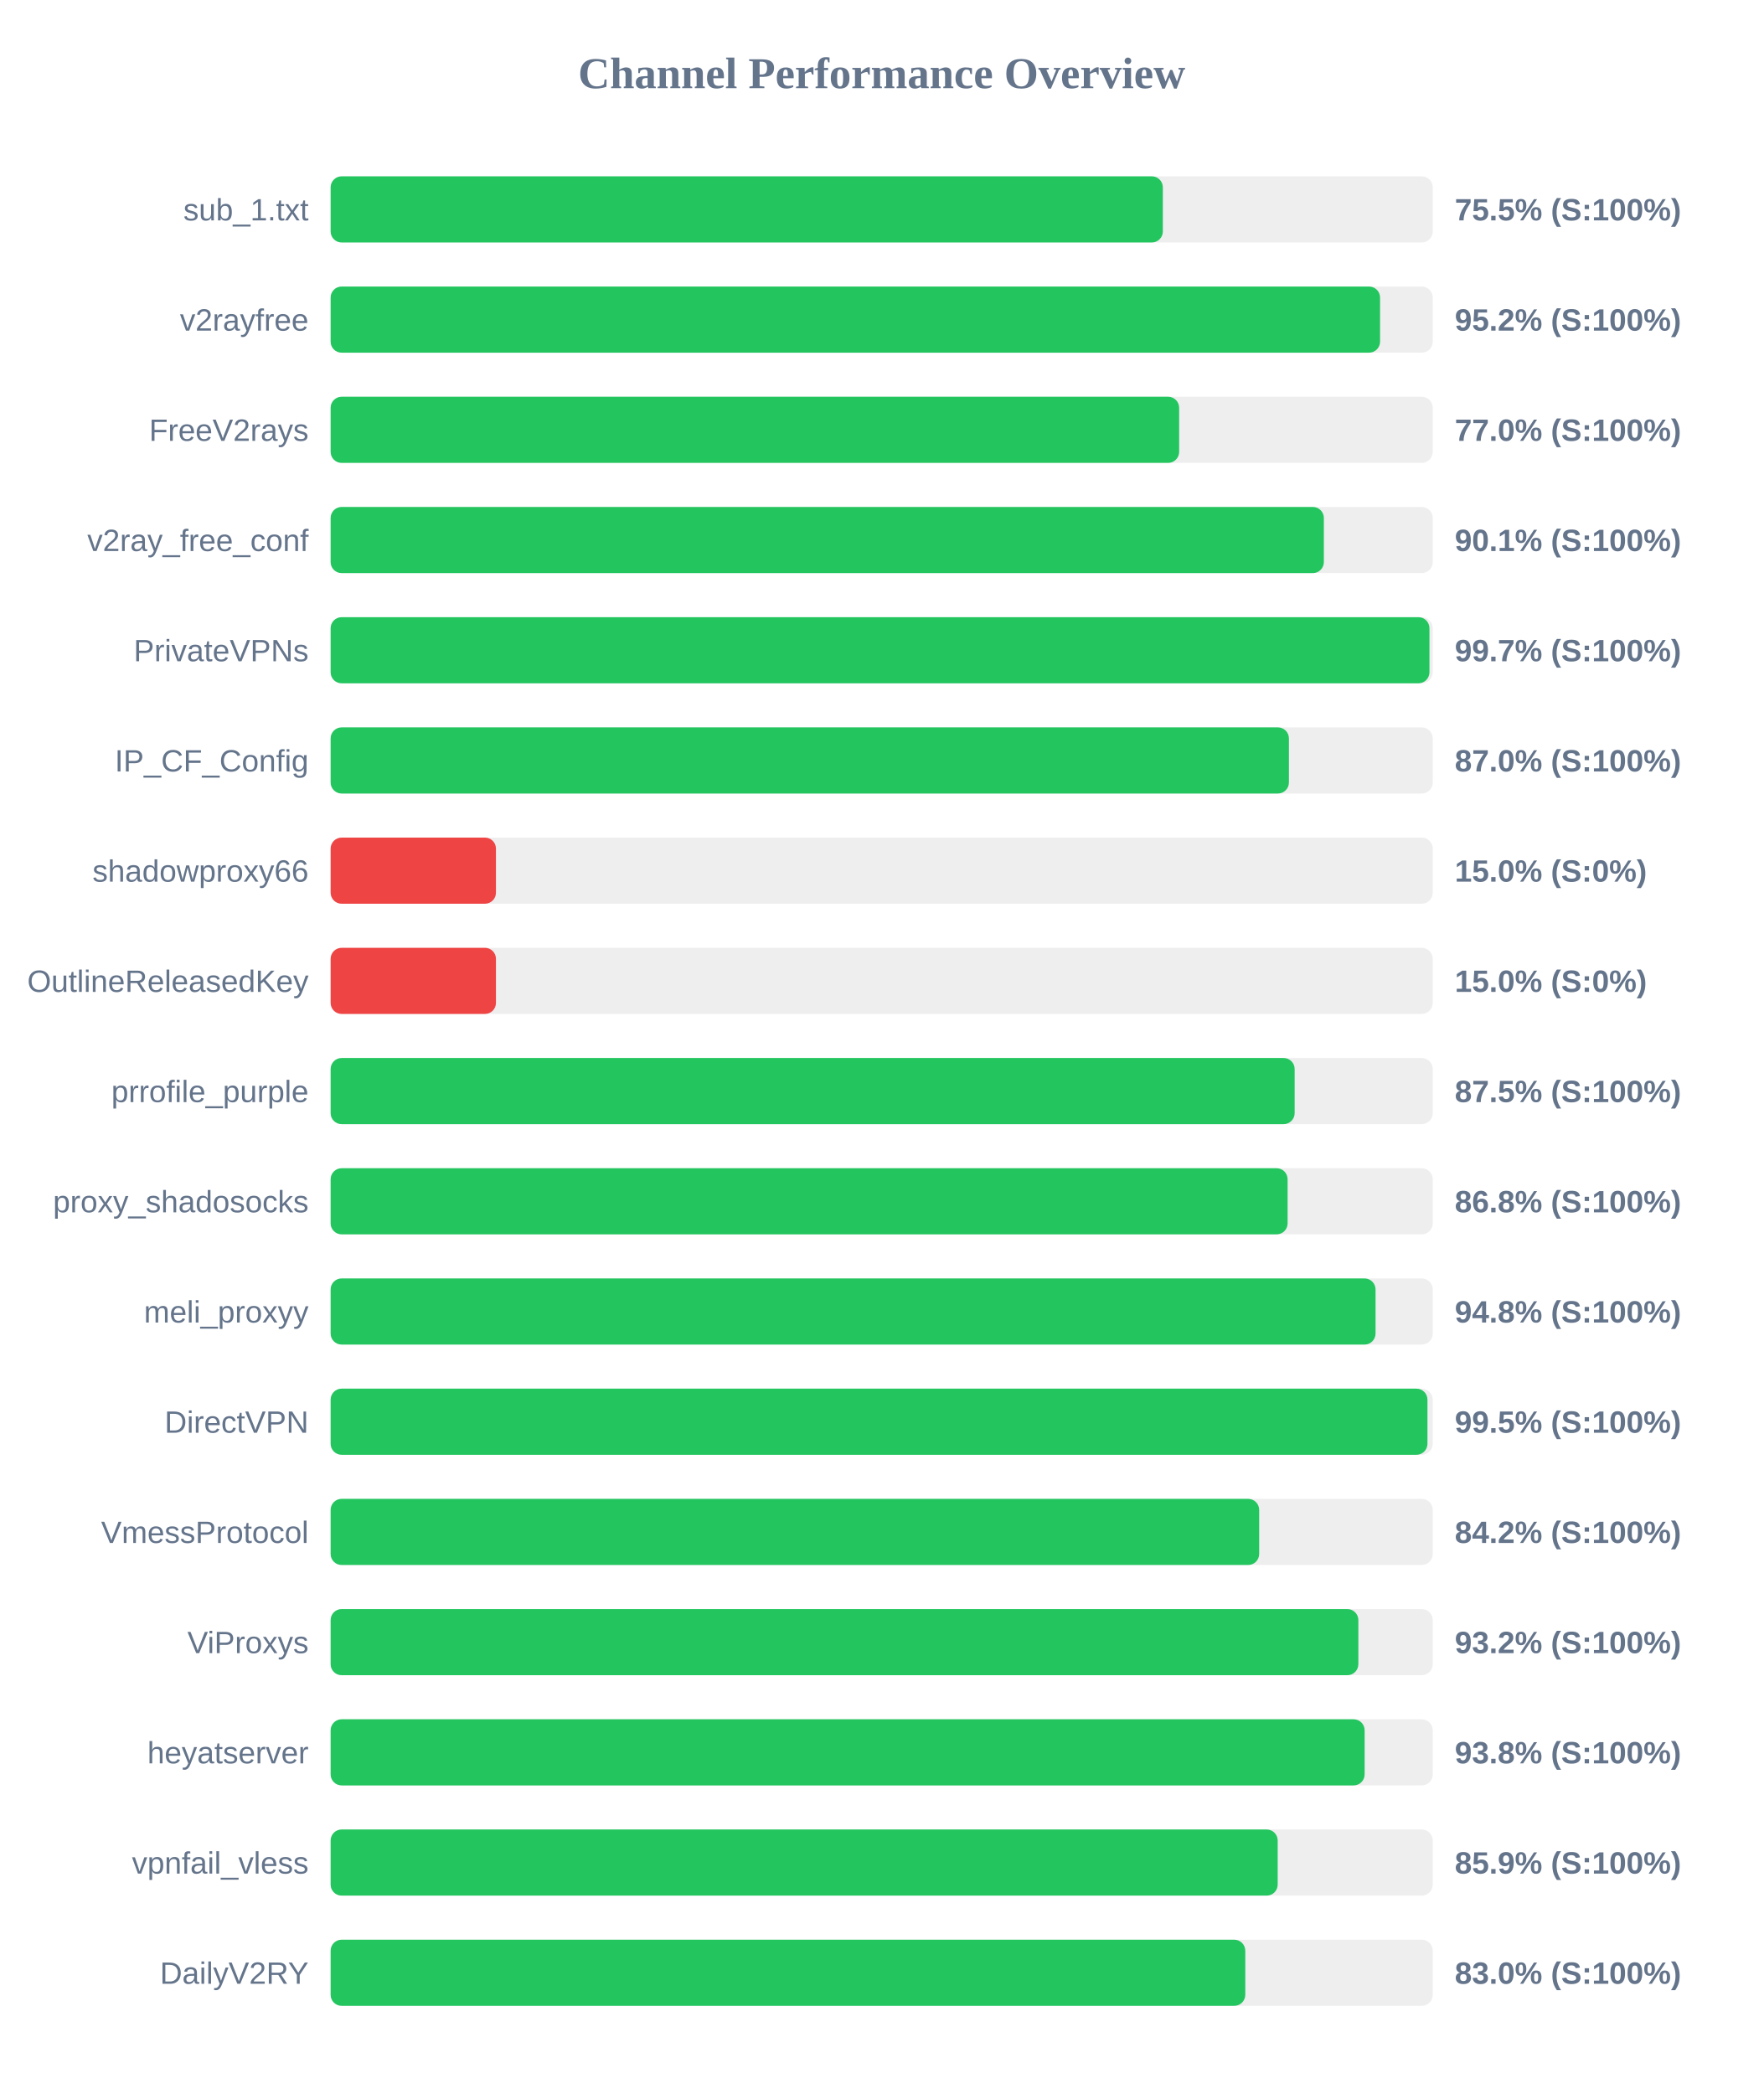
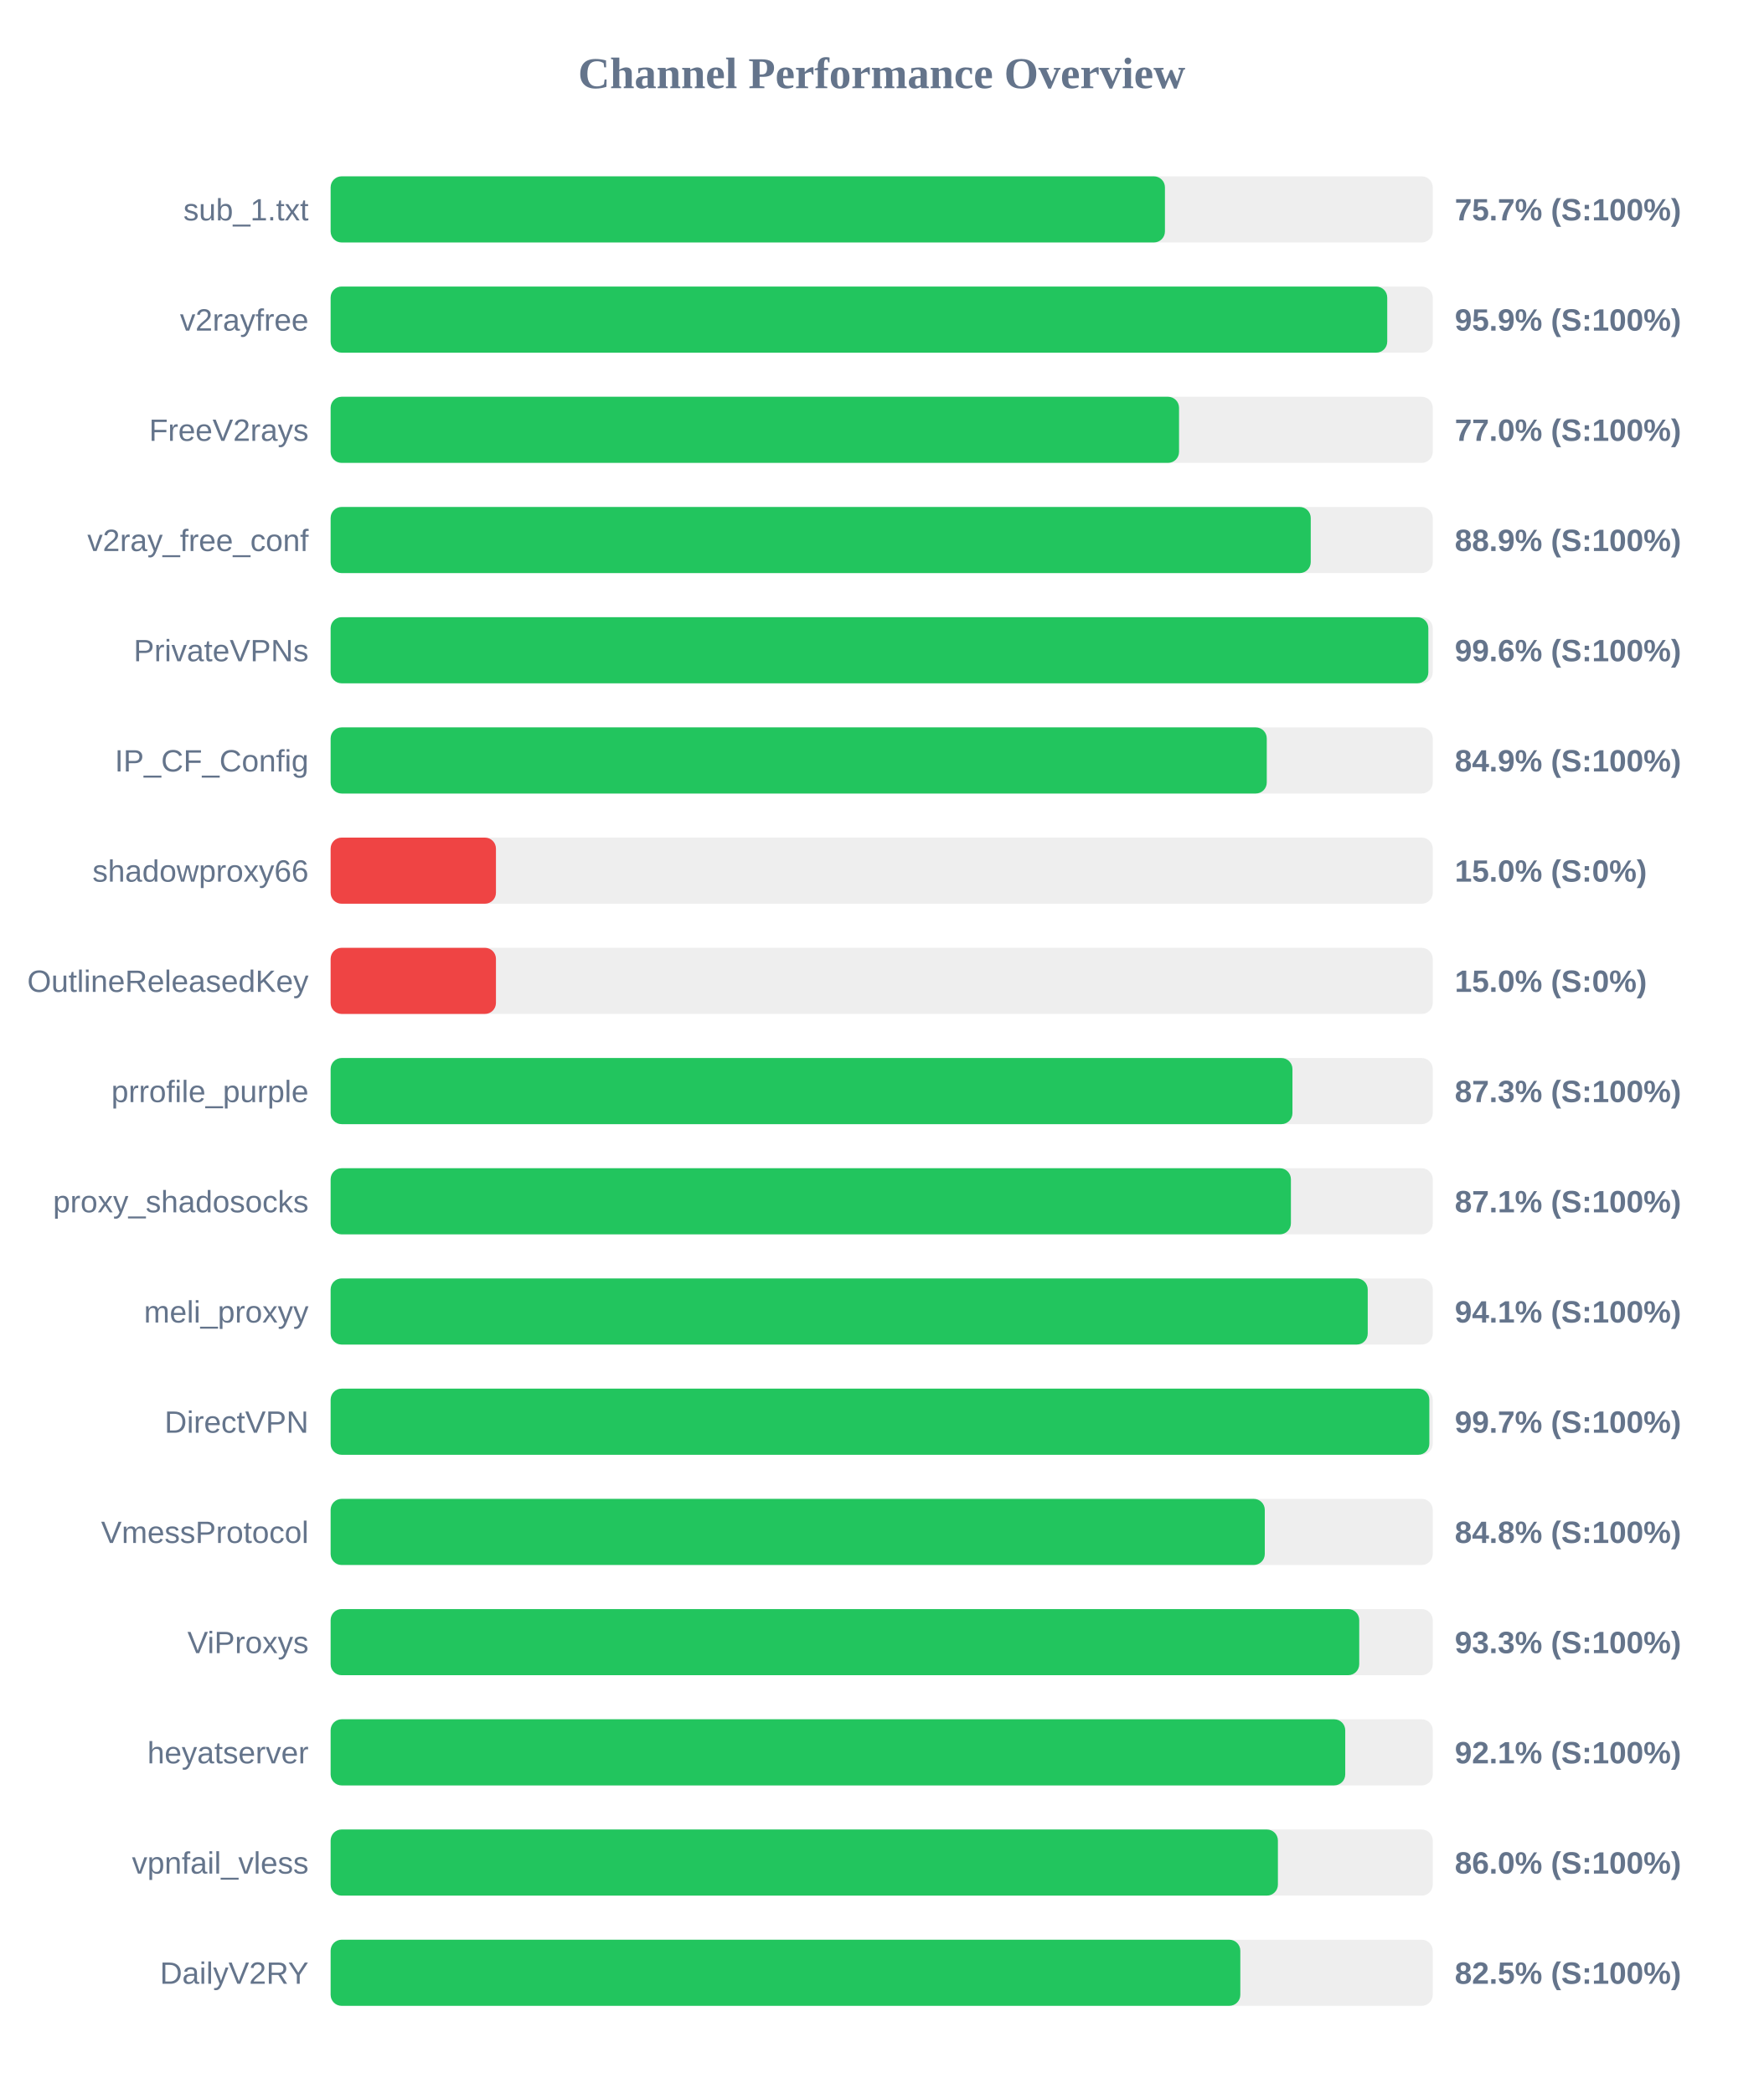
<svg xmlns="http://www.w3.org/2000/svg" width="800" height="950" version="1.1">
  <style>
        .row { font: 14px Arial; fill: #64748b; }
        .score { font: bold 14px Arial; fill: #64748b; }
    </style>
  <text x="400" y="40" text-anchor="middle" font-size="20px" font-weight="bold" fill="#64748b">Channel Performance Overview</text>
  <rect x="150" y="80" width="500" height="30" fill="#eee" rx="5" />
-   <rect x="150" y="80" width="377.55" height="30" fill="#22c55e" rx="5" />
+   <rect x="150" y="80" width="378.5" height="30" fill="#22c55e" rx="5" />
  <text x="140" y="100" text-anchor="end" class="row">sub_1.txt</text>
-   <text x="660" y="100" text-anchor="start" class="score">75.5% (S:100%)</text>
+   <text x="660" y="100" text-anchor="start" class="score">75.7% (S:100%)</text>
  <rect x="150" y="130" width="500" height="30" fill="#eee" rx="5" />
-   <rect x="150" y="130" width="476.1" height="30" fill="#22c55e" rx="5" />
+   <rect x="150" y="130" width="479.35" height="30" fill="#22c55e" rx="5" />
  <text x="140" y="150" text-anchor="end" class="row">v2rayfree</text>
-   <text x="660" y="150" text-anchor="start" class="score">95.2% (S:100%)</text>
+   <text x="660" y="150" text-anchor="start" class="score">95.9% (S:100%)</text>
  <rect x="150" y="180" width="500" height="30" fill="#eee" rx="5" />
-   <rect x="150" y="180" width="384.95" height="30" fill="#22c55e" rx="5" />
+   <rect x="150" y="180" width="384.9" height="30" fill="#22c55e" rx="5" />
  <text x="140" y="200" text-anchor="end" class="row">FreeV2rays</text>
  <text x="660" y="200" text-anchor="start" class="score">77.0% (S:100%)</text>
  <rect x="150" y="230" width="500" height="30" fill="#eee" rx="5" />
-   <rect x="150" y="230" width="450.6" height="30" fill="#22c55e" rx="5" />
+   <rect x="150" y="230" width="444.65" height="30" fill="#22c55e" rx="5" />
  <text x="140" y="250" text-anchor="end" class="row">v2ray_free_conf</text>
-   <text x="660" y="250" text-anchor="start" class="score">90.1% (S:100%)</text>
+   <text x="660" y="250" text-anchor="start" class="score">88.9% (S:100%)</text>
  <rect x="150" y="280" width="500" height="30" fill="#eee" rx="5" />
-   <rect x="150" y="280" width="498.5" height="30" fill="#22c55e" rx="5" />
+   <rect x="150" y="280" width="498.0" height="30" fill="#22c55e" rx="5" />
  <text x="140" y="300" text-anchor="end" class="row">PrivateVPNs</text>
-   <text x="660" y="300" text-anchor="start" class="score">99.7% (S:100%)</text>
+   <text x="660" y="300" text-anchor="start" class="score">99.6% (S:100%)</text>
  <rect x="150" y="330" width="500" height="30" fill="#eee" rx="5" />
-   <rect x="150" y="330" width="434.75" height="30" fill="#22c55e" rx="5" />
+   <rect x="150" y="330" width="424.7" height="30" fill="#22c55e" rx="5" />
  <text x="140" y="350" text-anchor="end" class="row">IP_CF_Config</text>
-   <text x="660" y="350" text-anchor="start" class="score">87.0% (S:100%)</text>
+   <text x="660" y="350" text-anchor="start" class="score">84.9% (S:100%)</text>
  <rect x="150" y="380" width="500" height="30" fill="#eee" rx="5" />
  <rect x="150" y="380" width="75.0" height="30" fill="#ef4444" rx="5" />
  <text x="140" y="400" text-anchor="end" class="row">shadowproxy66</text>
  <text x="660" y="400" text-anchor="start" class="score">15.0% (S:0%)</text>
  <rect x="150" y="430" width="500" height="30" fill="#eee" rx="5" />
  <rect x="150" y="430" width="75.0" height="30" fill="#ef4444" rx="5" />
  <text x="140" y="450" text-anchor="end" class="row">OutlineReleasedKey</text>
  <text x="660" y="450" text-anchor="start" class="score">15.0% (S:0%)</text>
  <rect x="150" y="480" width="500" height="30" fill="#eee" rx="5" />
-   <rect x="150" y="480" width="437.35" height="30" fill="#22c55e" rx="5" />
+   <rect x="150" y="480" width="436.35" height="30" fill="#22c55e" rx="5" />
  <text x="140" y="500" text-anchor="end" class="row">prrofile_purple</text>
-   <text x="660" y="500" text-anchor="start" class="score">87.5% (S:100%)</text>
+   <text x="660" y="500" text-anchor="start" class="score">87.3% (S:100%)</text>
  <rect x="150" y="530" width="500" height="30" fill="#eee" rx="5" />
-   <rect x="150" y="530" width="434.15" height="30" fill="#22c55e" rx="5" />
+   <rect x="150" y="530" width="435.65" height="30" fill="#22c55e" rx="5" />
  <text x="140" y="550" text-anchor="end" class="row">proxy_shadosocks</text>
-   <text x="660" y="550" text-anchor="start" class="score">86.8% (S:100%)</text>
+   <text x="660" y="550" text-anchor="start" class="score">87.1% (S:100%)</text>
  <rect x="150" y="580" width="500" height="30" fill="#eee" rx="5" />
-   <rect x="150" y="580" width="474.05" height="30" fill="#22c55e" rx="5" />
+   <rect x="150" y="580" width="470.5" height="30" fill="#22c55e" rx="5" />
  <text x="140" y="600" text-anchor="end" class="row">meli_proxyy</text>
-   <text x="660" y="600" text-anchor="start" class="score">94.8% (S:100%)</text>
+   <text x="660" y="600" text-anchor="start" class="score">94.1% (S:100%)</text>
  <rect x="150" y="630" width="500" height="30" fill="#eee" rx="5" />
-   <rect x="150" y="630" width="497.6" height="30" fill="#22c55e" rx="5" />
+   <rect x="150" y="630" width="498.45" height="30" fill="#22c55e" rx="5" />
  <text x="140" y="650" text-anchor="end" class="row">DirectVPN</text>
-   <text x="660" y="650" text-anchor="start" class="score">99.5% (S:100%)</text>
+   <text x="660" y="650" text-anchor="start" class="score">99.7% (S:100%)</text>
  <rect x="150" y="680" width="500" height="30" fill="#eee" rx="5" />
-   <rect x="150" y="680" width="421.25" height="30" fill="#22c55e" rx="5" />
+   <rect x="150" y="680" width="423.8" height="30" fill="#22c55e" rx="5" />
  <text x="140" y="700" text-anchor="end" class="row">VmessProtocol</text>
-   <text x="660" y="700" text-anchor="start" class="score">84.2% (S:100%)</text>
+   <text x="660" y="700" text-anchor="start" class="score">84.8% (S:100%)</text>
  <rect x="150" y="730" width="500" height="30" fill="#eee" rx="5" />
-   <rect x="150" y="730" width="466.25" height="30" fill="#22c55e" rx="5" />
+   <rect x="150" y="730" width="466.65" height="30" fill="#22c55e" rx="5" />
  <text x="140" y="750" text-anchor="end" class="row">ViProxys</text>
-   <text x="660" y="750" text-anchor="start" class="score">93.2% (S:100%)</text>
+   <text x="660" y="750" text-anchor="start" class="score">93.3% (S:100%)</text>
  <rect x="150" y="780" width="500" height="30" fill="#eee" rx="5" />
-   <rect x="150" y="780" width="469.1" height="30" fill="#22c55e" rx="5" />
+   <rect x="150" y="780" width="460.3" height="30" fill="#22c55e" rx="5" />
  <text x="140" y="800" text-anchor="end" class="row">heyatserver</text>
-   <text x="660" y="800" text-anchor="start" class="score">93.8% (S:100%)</text>
+   <text x="660" y="800" text-anchor="start" class="score">92.1% (S:100%)</text>
  <rect x="150" y="830" width="500" height="30" fill="#eee" rx="5" />
-   <rect x="150" y="830" width="429.65" height="30" fill="#22c55e" rx="5" />
+   <rect x="150" y="830" width="429.75" height="30" fill="#22c55e" rx="5" />
  <text x="140" y="850" text-anchor="end" class="row">vpnfail_vless</text>
-   <text x="660" y="850" text-anchor="start" class="score">85.9% (S:100%)</text>
+   <text x="660" y="850" text-anchor="start" class="score">86.0% (S:100%)</text>
  <rect x="150" y="880" width="500" height="30" fill="#eee" rx="5" />
-   <rect x="150" y="880" width="414.95" height="30" fill="#22c55e" rx="5" />
+   <rect x="150" y="880" width="412.7" height="30" fill="#22c55e" rx="5" />
  <text x="140" y="900" text-anchor="end" class="row">DailyV2RY</text>
-   <text x="660" y="900" text-anchor="start" class="score">83.0% (S:100%)</text>
+   <text x="660" y="900" text-anchor="start" class="score">82.5% (S:100%)</text>
</svg>
